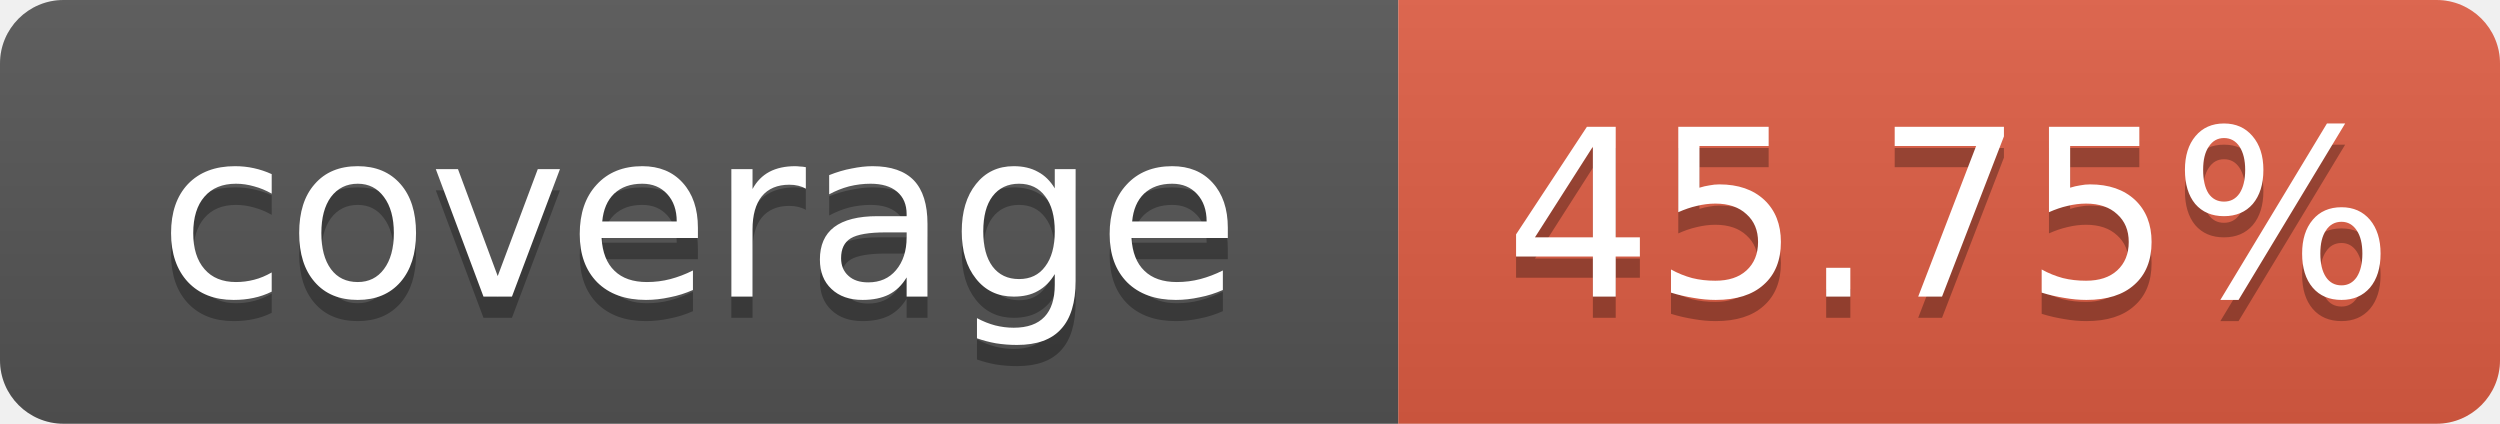
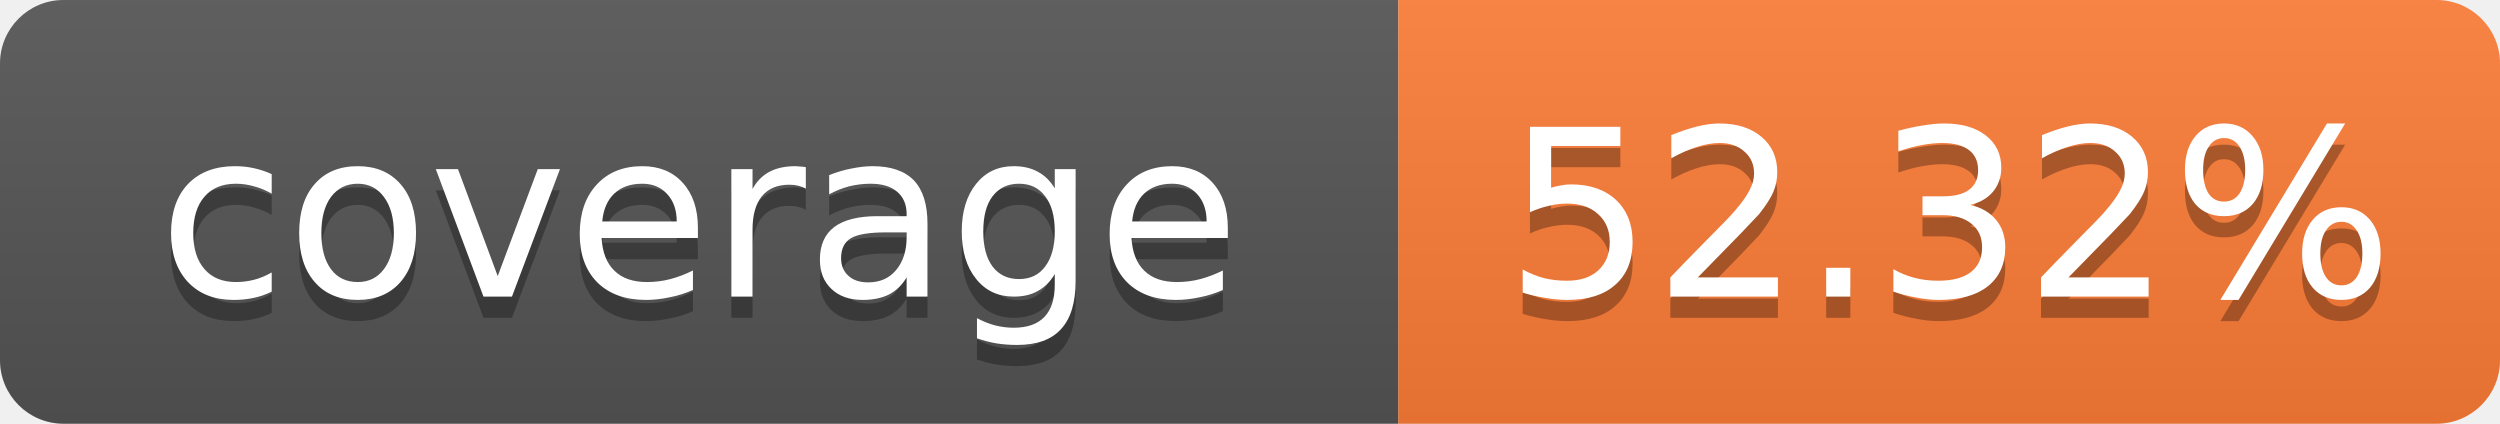
- <svg xmlns="http://www.w3.org/2000/svg" width="118" height="20" role="img" aria-label="coverage: 45.75%">
+ <svg xmlns="http://www.w3.org/2000/svg" width="118" height="20" role="img" aria-label="coverage: 52.32%">
  <linearGradient id="s" x2="0" y2="100%">
    <stop offset="0" stop-color="#bbb" stop-opacity=".1" />
    <stop offset="1" stop-opacity=".1" />
  </linearGradient>
  <clipPath id="r">
    <rect width="118" height="20" rx="3" fill="#fff" />
  </clipPath>
  <g clip-path="url(#r)">
    <rect width="66" height="20" fill="#555" />
-     <rect x="66" width="52" height="20" fill="#e05d44" />
+     <rect x="66" width="52" height="20" fill="#fe7d37" />
    <rect width="118" height="20" fill="url(#s)" />
  </g>
  <g fill="#fff" text-anchor="middle" font-family="Verdana,Geneva,DejaVu Sans,sans-serif" text-rendering="geometricPrecision" font-size="11">
    <text x="33" y="15" fill="#010101" fill-opacity=".3">coverage</text>
    <text x="33" y="14">coverage</text>
-     <text x="92" y="15" fill="#010101" fill-opacity=".3">45.75%</text>
-     <text x="92" y="14">45.75%</text>
+     <text x="92" y="15" fill="#010101" fill-opacity=".3">52.32%</text>
+     <text x="92" y="14">52.32%</text>
  </g>
</svg>
